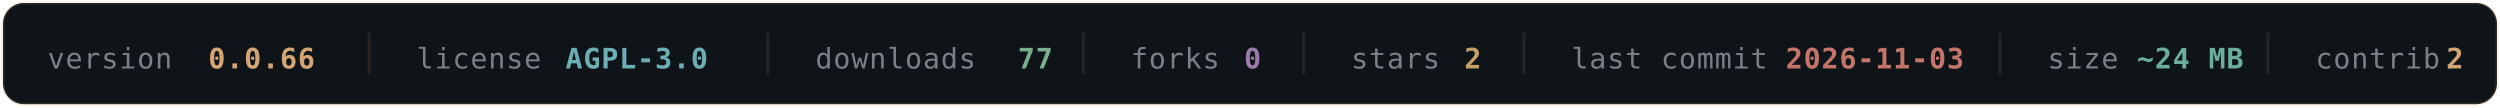
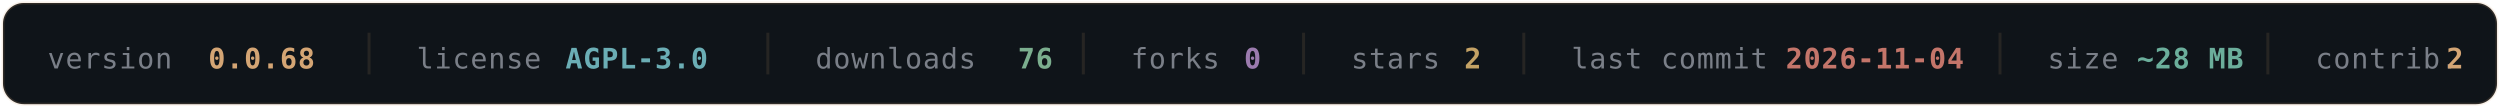
- <svg xmlns="http://www.w3.org/2000/svg" width="840" height="36" viewBox="0 0 840 36" fill="none" role="img" aria-label="OLYMPUS v0.0.68 — AGPL-3.0 — 77 downloads — 0 forks — 2 stars — last commit 2026-11-03 — ~24 MB — 2 contributors">
+ <svg xmlns="http://www.w3.org/2000/svg" width="840" height="36" viewBox="0 0 840 36" fill="none" role="img" aria-label="OLYMPUS v0.0.68 — AGPL-3.0 — 76 downloads — 0 forks — 2 stars — last commit 2026-11-04 — ~28 MB — 2 contributors">
  <rect x="1" y="1" width="838" height="34" rx="7" fill="#0F1419" stroke="#D4A574" stroke-opacity="0.16" />
  <g font-family="'SF Mono', Monaco, 'DejaVu Sans Mono', monospace" font-size="9.5" letter-spacing="0.3">
    <a href="https://github.com/texugo7badger/olympus/releases" target="_blank">
      <text x="16" y="23" fill="#7A7F88">version</text>
-       <text x="70" y="23" fill="#D4A574" font-weight="600" data-field="version">0.0.66</text>
+       <text x="70" y="23" fill="#D4A574" font-weight="600" data-field="version">0.0.68</text>
    </a>
    <line x1="124" y1="11" x2="124" y2="25" stroke="#D4A574" stroke-opacity="0.12" />
    <a href="https://github.com/texugo7badger/olympus/blob/main/LICENSE" target="_blank">
      <text x="140" y="23" fill="#7A7F88">license</text>
      <text x="190" y="23" fill="#6BAEB5" font-weight="600" data-field="license">AGPL-3.0</text>
    </a>
    <line x1="258" y1="11" x2="258" y2="25" stroke="#D4A574" stroke-opacity="0.12" />
    <a href="https://github.com/texugo7badger/olympus/releases" target="_blank">
      <text x="274" y="23" fill="#7A7F88">downloads</text>
-       <text x="342" y="23" fill="#7BAE8E" font-weight="600" data-field="downloads">77</text>
+       <text x="342" y="23" fill="#7BAE8E" font-weight="600" data-field="downloads">76</text>
    </a>
    <line x1="364" y1="11" x2="364" y2="25" stroke="#D4A574" stroke-opacity="0.12" />
    <a href="https://github.com/texugo7badger/olympus/forks" target="_blank">
      <text x="380" y="23" fill="#7A7F88">forks</text>
      <text x="418" y="23" fill="#9B7BAE" font-weight="600" data-field="forks">0</text>
    </a>
    <line x1="438" y1="11" x2="438" y2="25" stroke="#D4A574" stroke-opacity="0.12" />
    <a href="https://github.com/texugo7badger/olympus/stargazers" target="_blank">
      <text x="454" y="23" fill="#7A7F88">stars</text>
      <text x="492" y="23" fill="#C4A265" font-weight="600" data-field="stars">2</text>
    </a>
    <line x1="512" y1="11" x2="512" y2="25" stroke="#D4A574" stroke-opacity="0.12" />
    <a href="https://github.com/texugo7badger/olympus/commits/main" target="_blank">
      <text x="528" y="23" fill="#7A7F88">last commit</text>
-       <text x="600" y="23" fill="#C4756A" font-weight="600" data-field="lastCommit">2026-11-03</text>
+       <text x="600" y="23" fill="#C4756A" font-weight="600" data-field="lastCommit">2026-11-04</text>
    </a>
    <line x1="672" y1="11" x2="672" y2="25" stroke="#D4A574" stroke-opacity="0.12" />
    <a href="https://github.com/texugo7badger/olympus" target="_blank">
      <text x="688" y="23" fill="#7A7F88">size</text>
-       <text x="718" y="23" fill="#6BAE9B" font-weight="600" data-field="size">~24 MB</text>
+       <text x="718" y="23" fill="#6BAE9B" font-weight="600" data-field="size">~28 MB</text>
    </a>
    <line x1="762" y1="11" x2="762" y2="25" stroke="#D4A574" stroke-opacity="0.12" />
    <a href="https://github.com/texugo7badger/olympus/graphs/contributors" target="_blank">
      <text x="778" y="23" fill="#7A7F88">contrib.</text>
      <text x="822" y="23" fill="#D4A574" font-weight="600" data-field="contributors">2</text>
    </a>
  </g>
</svg>
